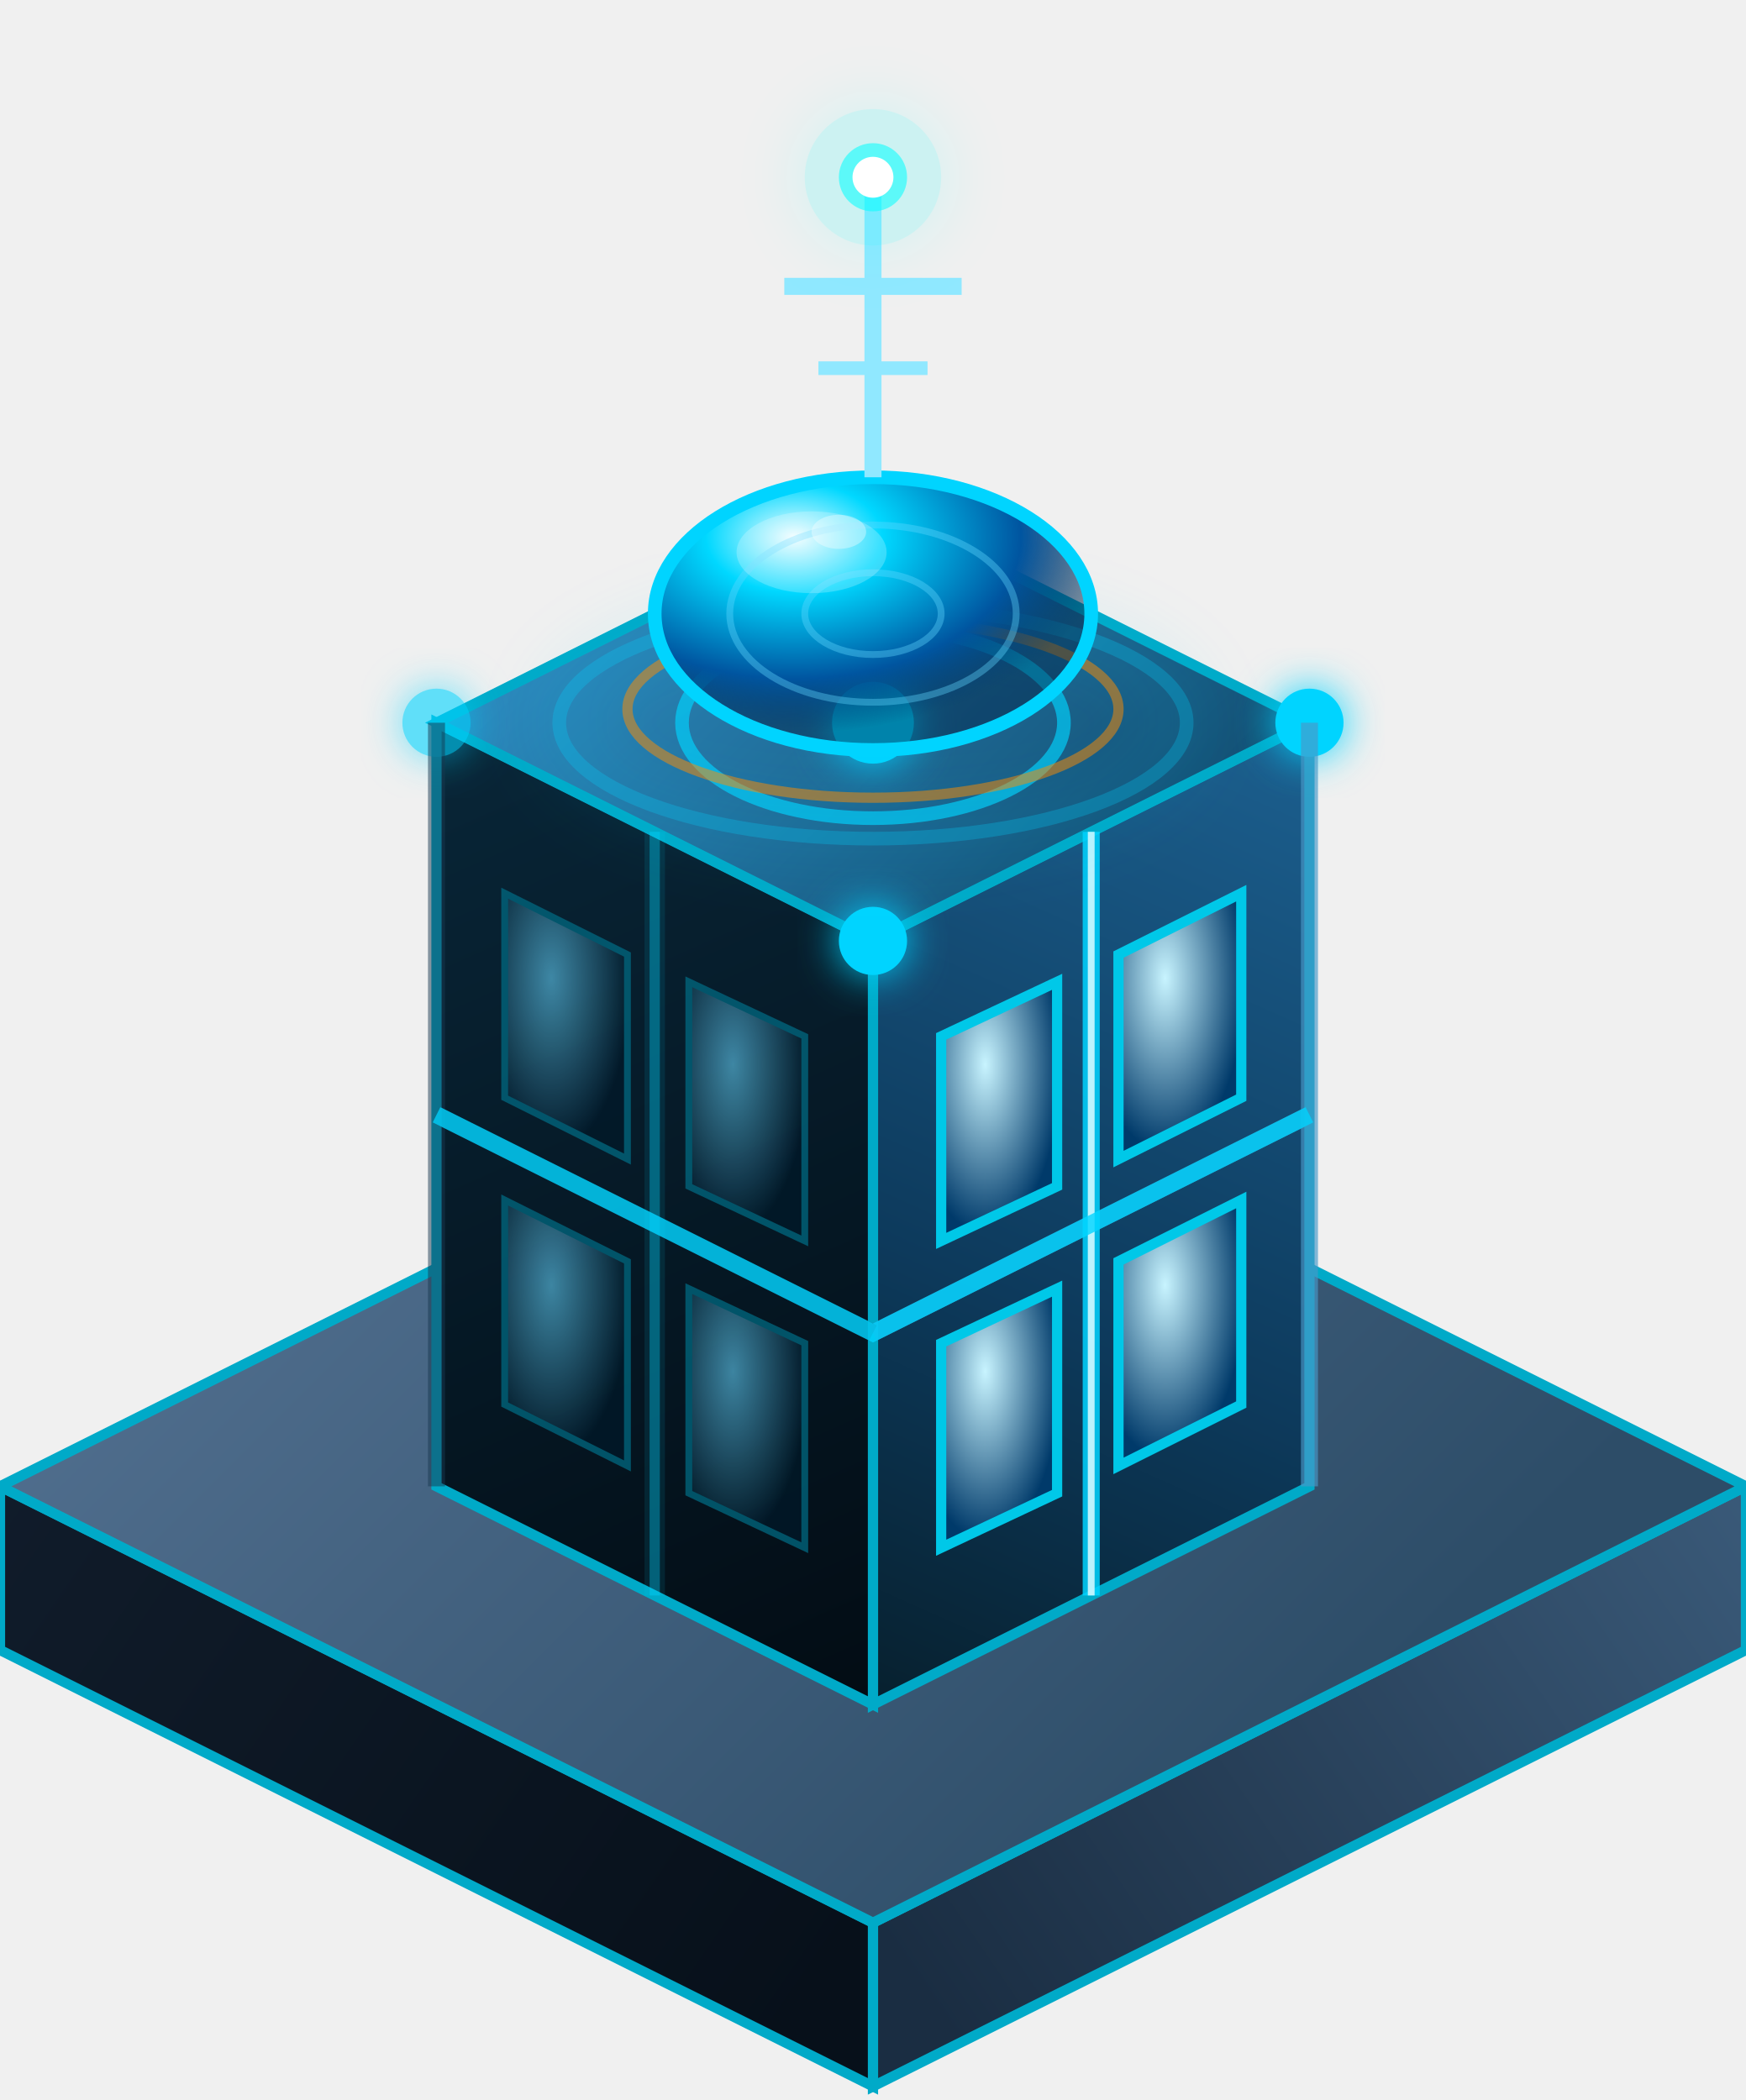
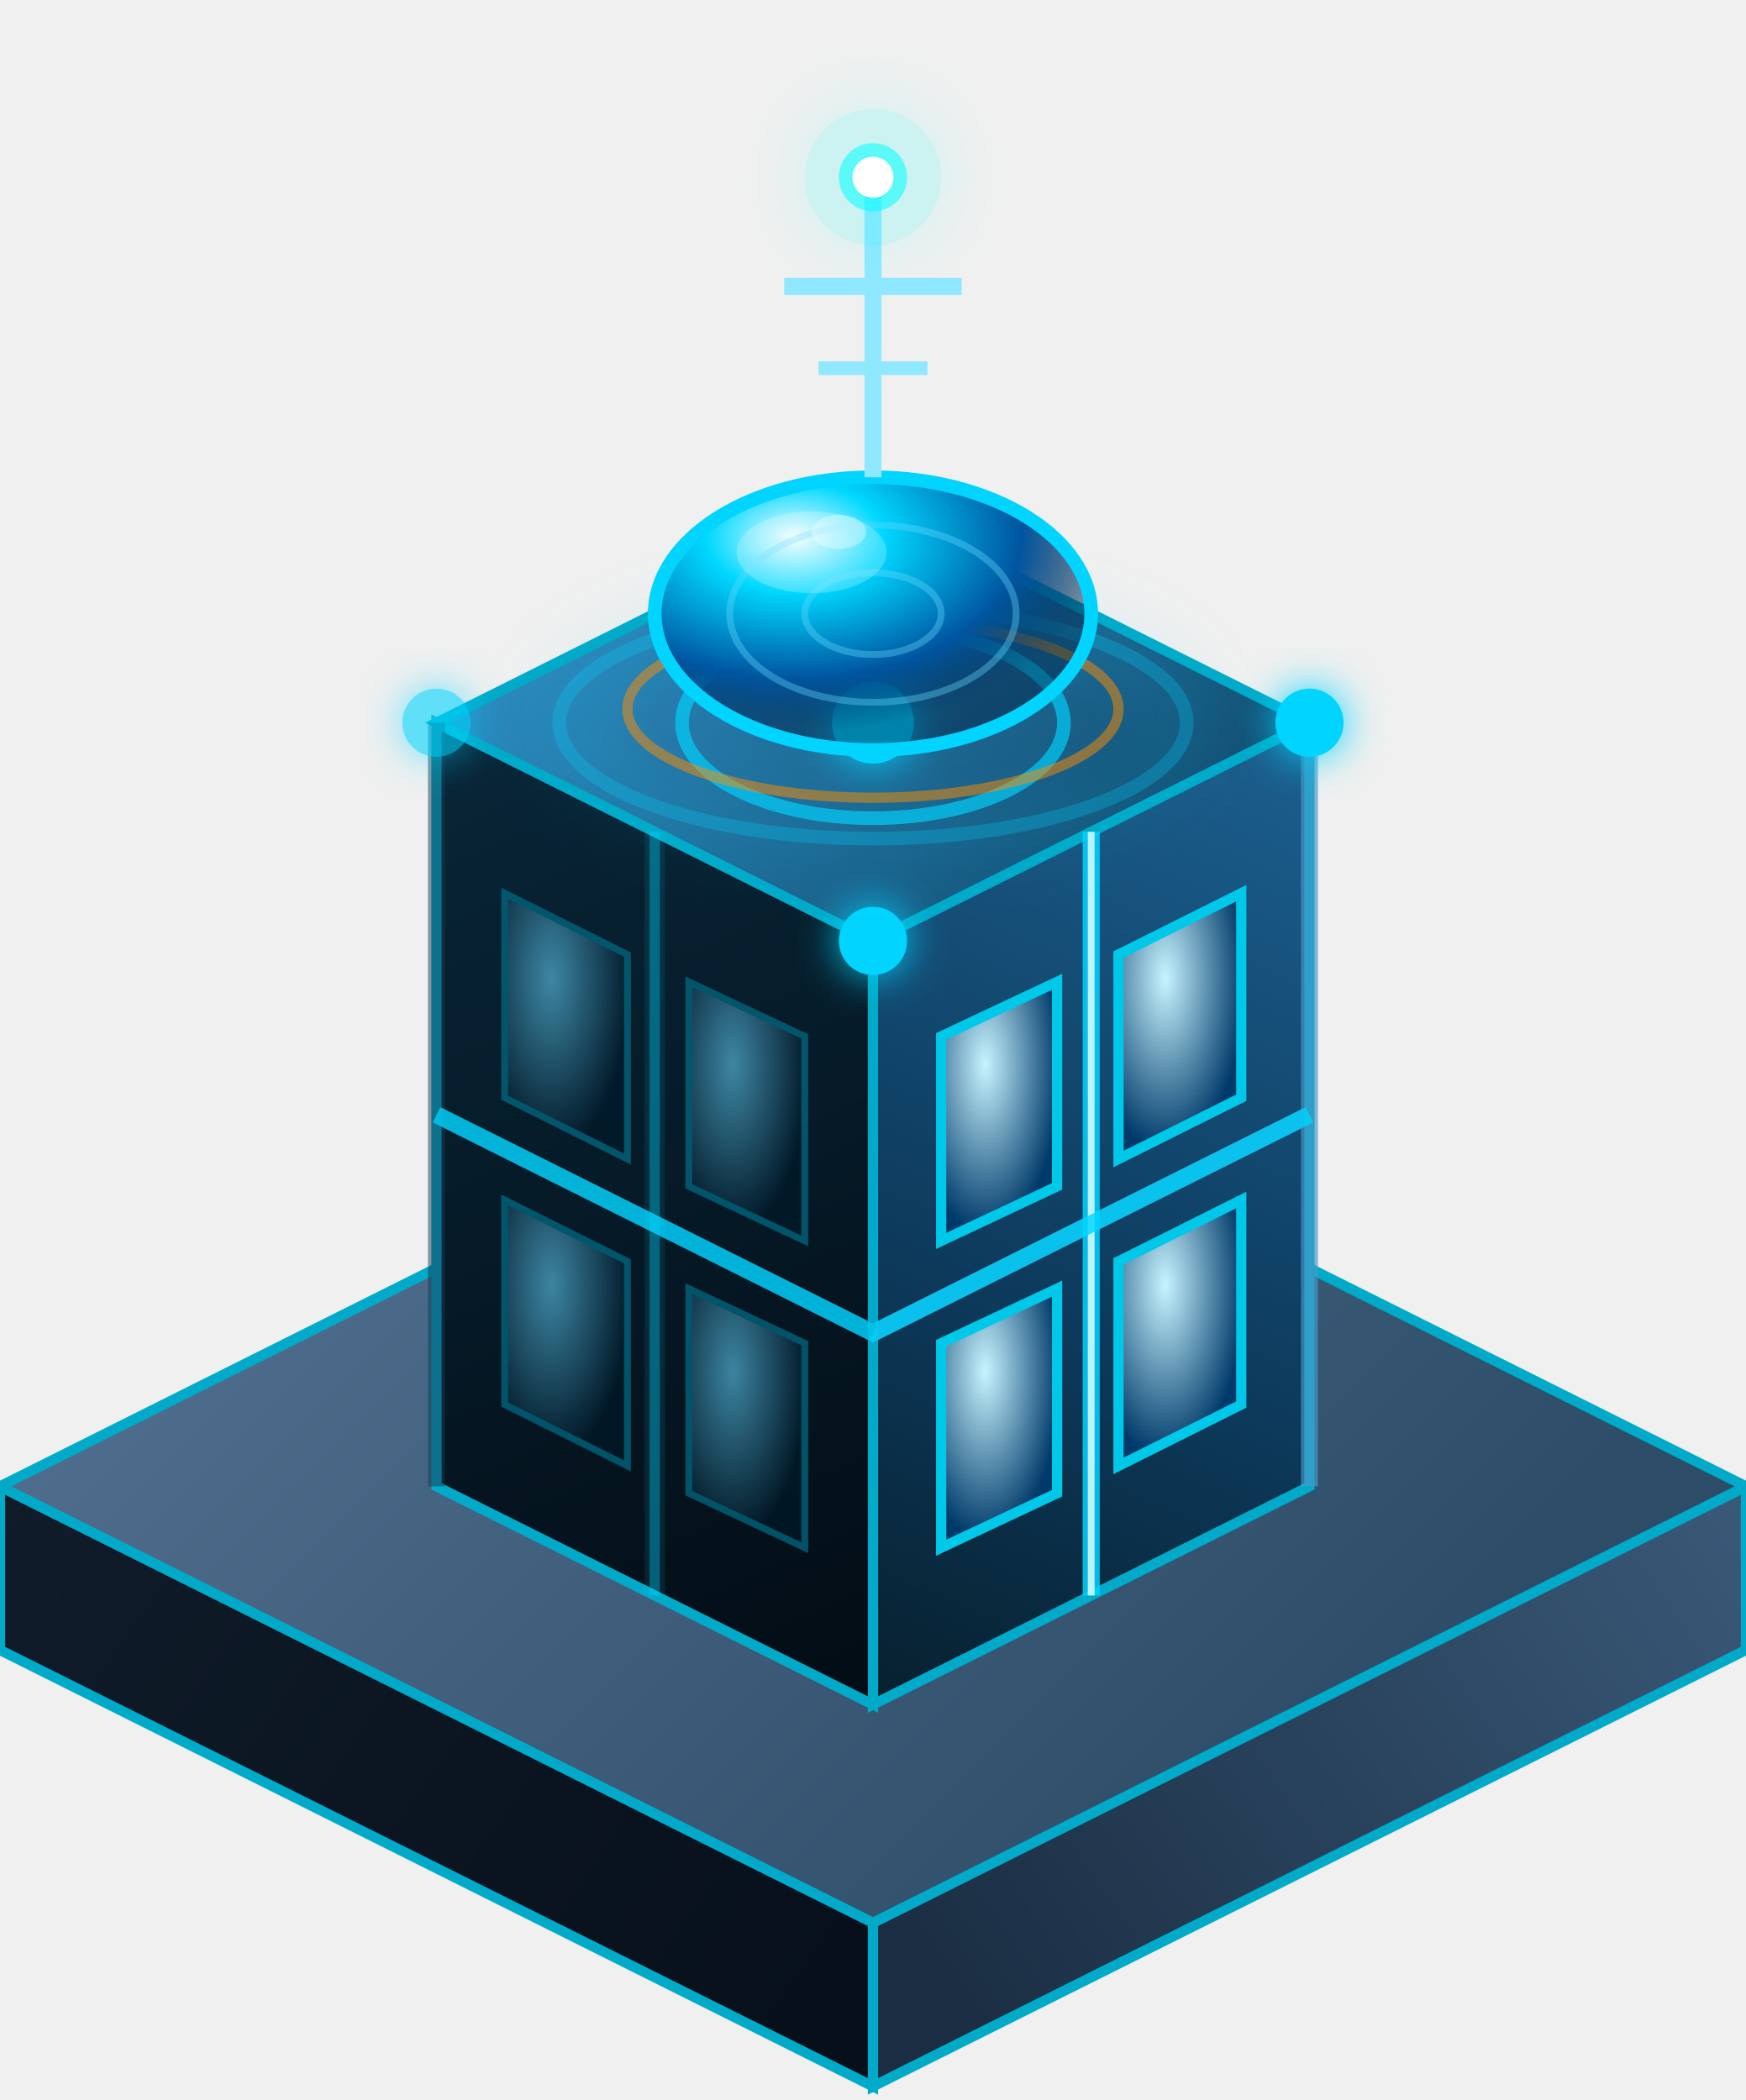
<svg xmlns="http://www.w3.org/2000/svg" viewBox="-128 -178 256 308" width="256" height="308">
  <defs>
    <linearGradient id="fR" gradientUnits="userSpaceOnUse" x1="128" y1="16" x2="0" y2="104">
      <stop offset="0%" stop-color="#3d5e7e" />
      <stop offset="100%" stop-color="#1a2d42" />
    </linearGradient>
    <linearGradient id="fL" gradientUnits="userSpaceOnUse" x1="-128" y1="16" x2="0" y2="104">
      <stop offset="0%" stop-color="#111d2c" />
      <stop offset="100%" stop-color="#07101a" />
    </linearGradient>
    <linearGradient id="fT" gradientUnits="userSpaceOnUse" x1="-64" y1="-48" x2="64" y2="80">
      <stop offset="0%" stop-color="#527090" />
      <stop offset="100%" stop-color="#2d4d68" />
    </linearGradient>
    <linearGradient id="tR" gradientUnits="userSpaceOnUse" x1="64" y1="-96" x2="0" y2="48">
      <stop offset="0%" stop-color="#1c6090" />
      <stop offset="60%" stop-color="#0d3a5c" />
      <stop offset="100%" stop-color="#07202e" />
    </linearGradient>
    <linearGradient id="tL" gradientUnits="userSpaceOnUse" x1="-64" y1="-96" x2="0" y2="48">
      <stop offset="0%" stop-color="#082638" />
      <stop offset="100%" stop-color="#030c14" />
    </linearGradient>
    <linearGradient id="tT" gradientUnits="userSpaceOnUse" x1="-32" y1="-128" x2="32" y2="-64">
      <stop offset="0%" stop-color="#2c8abe" />
      <stop offset="100%" stop-color="#124e72" />
    </linearGradient>
    <radialGradient id="dome" cx="32%" cy="22%" r="72%">
      <stop offset="0%" stop-color="#f2fdff" />
      <stop offset="28%" stop-color="#00d8ff" />
      <stop offset="72%" stop-color="#0055a0" />
      <stop offset="100%" stop-color="#002244" stop-opacity="0.45" />
    </radialGradient>
    <radialGradient id="winR" cx="38%" cy="32%" r="65%">
      <stop offset="0%" stop-color="#c8f4ff" />
      <stop offset="100%" stop-color="#003a6a" />
    </radialGradient>
    <radialGradient id="winL" cx="38%" cy="32%" r="65%">
      <stop offset="0%" stop-color="#50aacc" />
      <stop offset="100%" stop-color="#001828" />
    </radialGradient>
    <filter id="glow" x="-60%" y="-60%" width="220%" height="220%">
      <feGaussianBlur stdDeviation="3" result="blur" />
      <feMerge>
        <feMergeNode in="blur" />
        <feMergeNode in="SourceGraphic" />
      </feMerge>
    </filter>
    <filter id="softglow" x="-80%" y="-80%" width="260%" height="260%">
      <feGaussianBlur stdDeviation="5" result="blur" />
      <feMerge>
        <feMergeNode in="blur" />
        <feMergeNode in="SourceGraphic" />
      </feMerge>
    </filter>
  </defs>
  <polygon points="128,64 0,128 0,104 128,40" fill="url(#fR)" stroke="#00aac8" stroke-width="1.5" />
  <polygon points="-128,64 0,128 0,104 -128,40" fill="url(#fL)" stroke="#00aac8" stroke-width="1.5" />
  <polygon points="0,-24 128,40 0,104 -128,40" fill="url(#fT)" stroke="#00aac8" stroke-width="1.5" />
  <g transform="translate(0, 24)">
    <polygon points="64,16 0,48 0,-64 64,-96" fill="url(#tR)" stroke="#00aac8" stroke-width="1.5" />
    <polygon points="-64,16 0,48 0,-64 -64,-96" fill="url(#tL)" stroke="#00aac8" stroke-width="1.5" />
    <polygon points="0,-128 64,-96 0,-64 -64,-96" fill="url(#tT)" stroke="#00aac8" stroke-width="1.5" />
-     <circle cx="64" cy="-96" r="5" fill="#00d4ff" filter="url(#glow)" />
-     <circle cx="-64" cy="-96" r="5" fill="#00d4ff" filter="url(#glow)" opacity="0.6" />
-     <circle cx="0" cy="-64" r="5" fill="#00d4ff" filter="url(#glow)" />
    <line x1="64" y1="-96" x2="64" y2="16" stroke="#4898c8" stroke-width="2.5" opacity="0.65" />
    <line x1="-64" y1="-96" x2="-64" y2="16" stroke="#183850" stroke-width="2.5" opacity="0.5" />
    <line x1="64" y1="-38.5" x2="0" y2="-6.5" stroke="#3a8ab8" stroke-width="2.5" opacity="0.75" />
    <line x1="-64" y1="-38.5" x2="0" y2="-6.5" stroke="#1a3850" stroke-width="2.5" opacity="0.55" />
+     <circle cx="64" cy="-96" r="5" fill="#00d4ff" filter="url(#glow)" />
+     <circle cx="-64" cy="-96" r="5" fill="#00d4ff" filter="url(#glow)" opacity="0.6" />
+     <circle cx="0" cy="-64" r="5" fill="#00d4ff" filter="url(#glow)" />
    <polygon points="10,25 27,17 27,-13 10,-5" fill="url(#winR)" stroke="#00c8e8" stroke-width="1.5" />
    <polygon points="36,13 54,4 54,-26 36,-17" fill="url(#winR)" stroke="#00c8e8" stroke-width="1.5" />
    <polygon points="10,-20 27,-28 27,-58 10,-50" fill="url(#winR)" stroke="#00c8e8" stroke-width="1.5" />
    <polygon points="36,-32 54,-41 54,-71 36,-62" fill="url(#winR)" stroke="#00c8e8" stroke-width="1.5" />
    <polygon points="-10,25 -27,17 -27,-13 -10,-5" fill="url(#winL)" stroke="#006880" stroke-width="1" opacity="0.75" />
    <polygon points="-36,13 -54,4 -54,-26 -36,-17" fill="url(#winL)" stroke="#006880" stroke-width="1" opacity="0.75" />
    <polygon points="-10,-20 -27,-28 -27,-58 -10,-50" fill="url(#winL)" stroke="#006880" stroke-width="1" opacity="0.75" />
    <polygon points="-36,-32 -54,-41 -54,-71 -36,-62" fill="url(#winL)" stroke="#006880" stroke-width="1" opacity="0.75" />
    <line x1="32" y1="32" x2="32" y2="-80" stroke="#00d4ff" stroke-width="6" opacity="0.18" filter="url(#glow)" />
    <line x1="32" y1="32" x2="32" y2="-80" stroke="#00d4ff" stroke-width="2.5" opacity="0.85" />
    <line x1="32" y1="32" x2="32" y2="-80" stroke="#d0f8ff" stroke-width="1" opacity="0.9" />
    <line x1="-32" y1="32" x2="-32" y2="-80" stroke="#00d4ff" stroke-width="3" opacity="0.10" />
    <line x1="-32" y1="32" x2="-32" y2="-80" stroke="#00d4ff" stroke-width="1.5" opacity="0.35" />
    <polyline points="64,-38.5 0,-6.5 -64,-38.5" stroke="#00d4ff" stroke-width="2.5" fill="none" opacity="0.8" />
    <ellipse cx="0" cy="-96" rx="28" ry="14" fill="none" stroke="#00d4ff" stroke-width="2" opacity="0.65" />
    <circle cx="0" cy="-96" r="6" fill="#00d4ff" filter="url(#glow)" />
    <ellipse cx="0" cy="-96" rx="46" ry="17" fill="none" stroke="#00d4ff" stroke-width="2" opacity="0.3" filter="url(#softglow)" />
    <ellipse cx="0" cy="-98" rx="36" ry="13" fill="none" stroke="#ff8c00" stroke-width="1.5" opacity="0.5" />
    <ellipse cx="0" cy="-112" rx="32" ry="20" fill="url(#dome)" stroke="#00d4ff" stroke-width="2" />
    <ellipse cx="0" cy="-112" rx="21" ry="13" fill="none" stroke="#60d8ff" stroke-width="1" opacity="0.38" />
    <ellipse cx="0" cy="-112" rx="10" ry="6" fill="none" stroke="#60d8ff" stroke-width="1" opacity="0.38" />
    <ellipse cx="-9" cy="-121" rx="11" ry="6" fill="white" opacity="0.22" />
    <ellipse cx="-5" cy="-124" rx="4" ry="2.5" fill="white" opacity="0.35" />
    <line x1="0" y1="-132" x2="0" y2="-176" stroke="#90e8ff" stroke-width="2.5" />
    <line x1="-13" y1="-160" x2="13" y2="-160" stroke="#90e8ff" stroke-width="2.5" />
    <line x1="-8" y1="-148" x2="8" y2="-148" stroke="#90e8ff" stroke-width="2" />
    <circle cx="0" cy="-176" r="10" fill="#00ffff" opacity="0.15" filter="url(#softglow)" />
    <circle cx="0" cy="-176" r="5" fill="#00ffff" opacity="0.55" />
    <circle cx="0" cy="-176" r="3" fill="#ffffff" />
  </g>
</svg>
